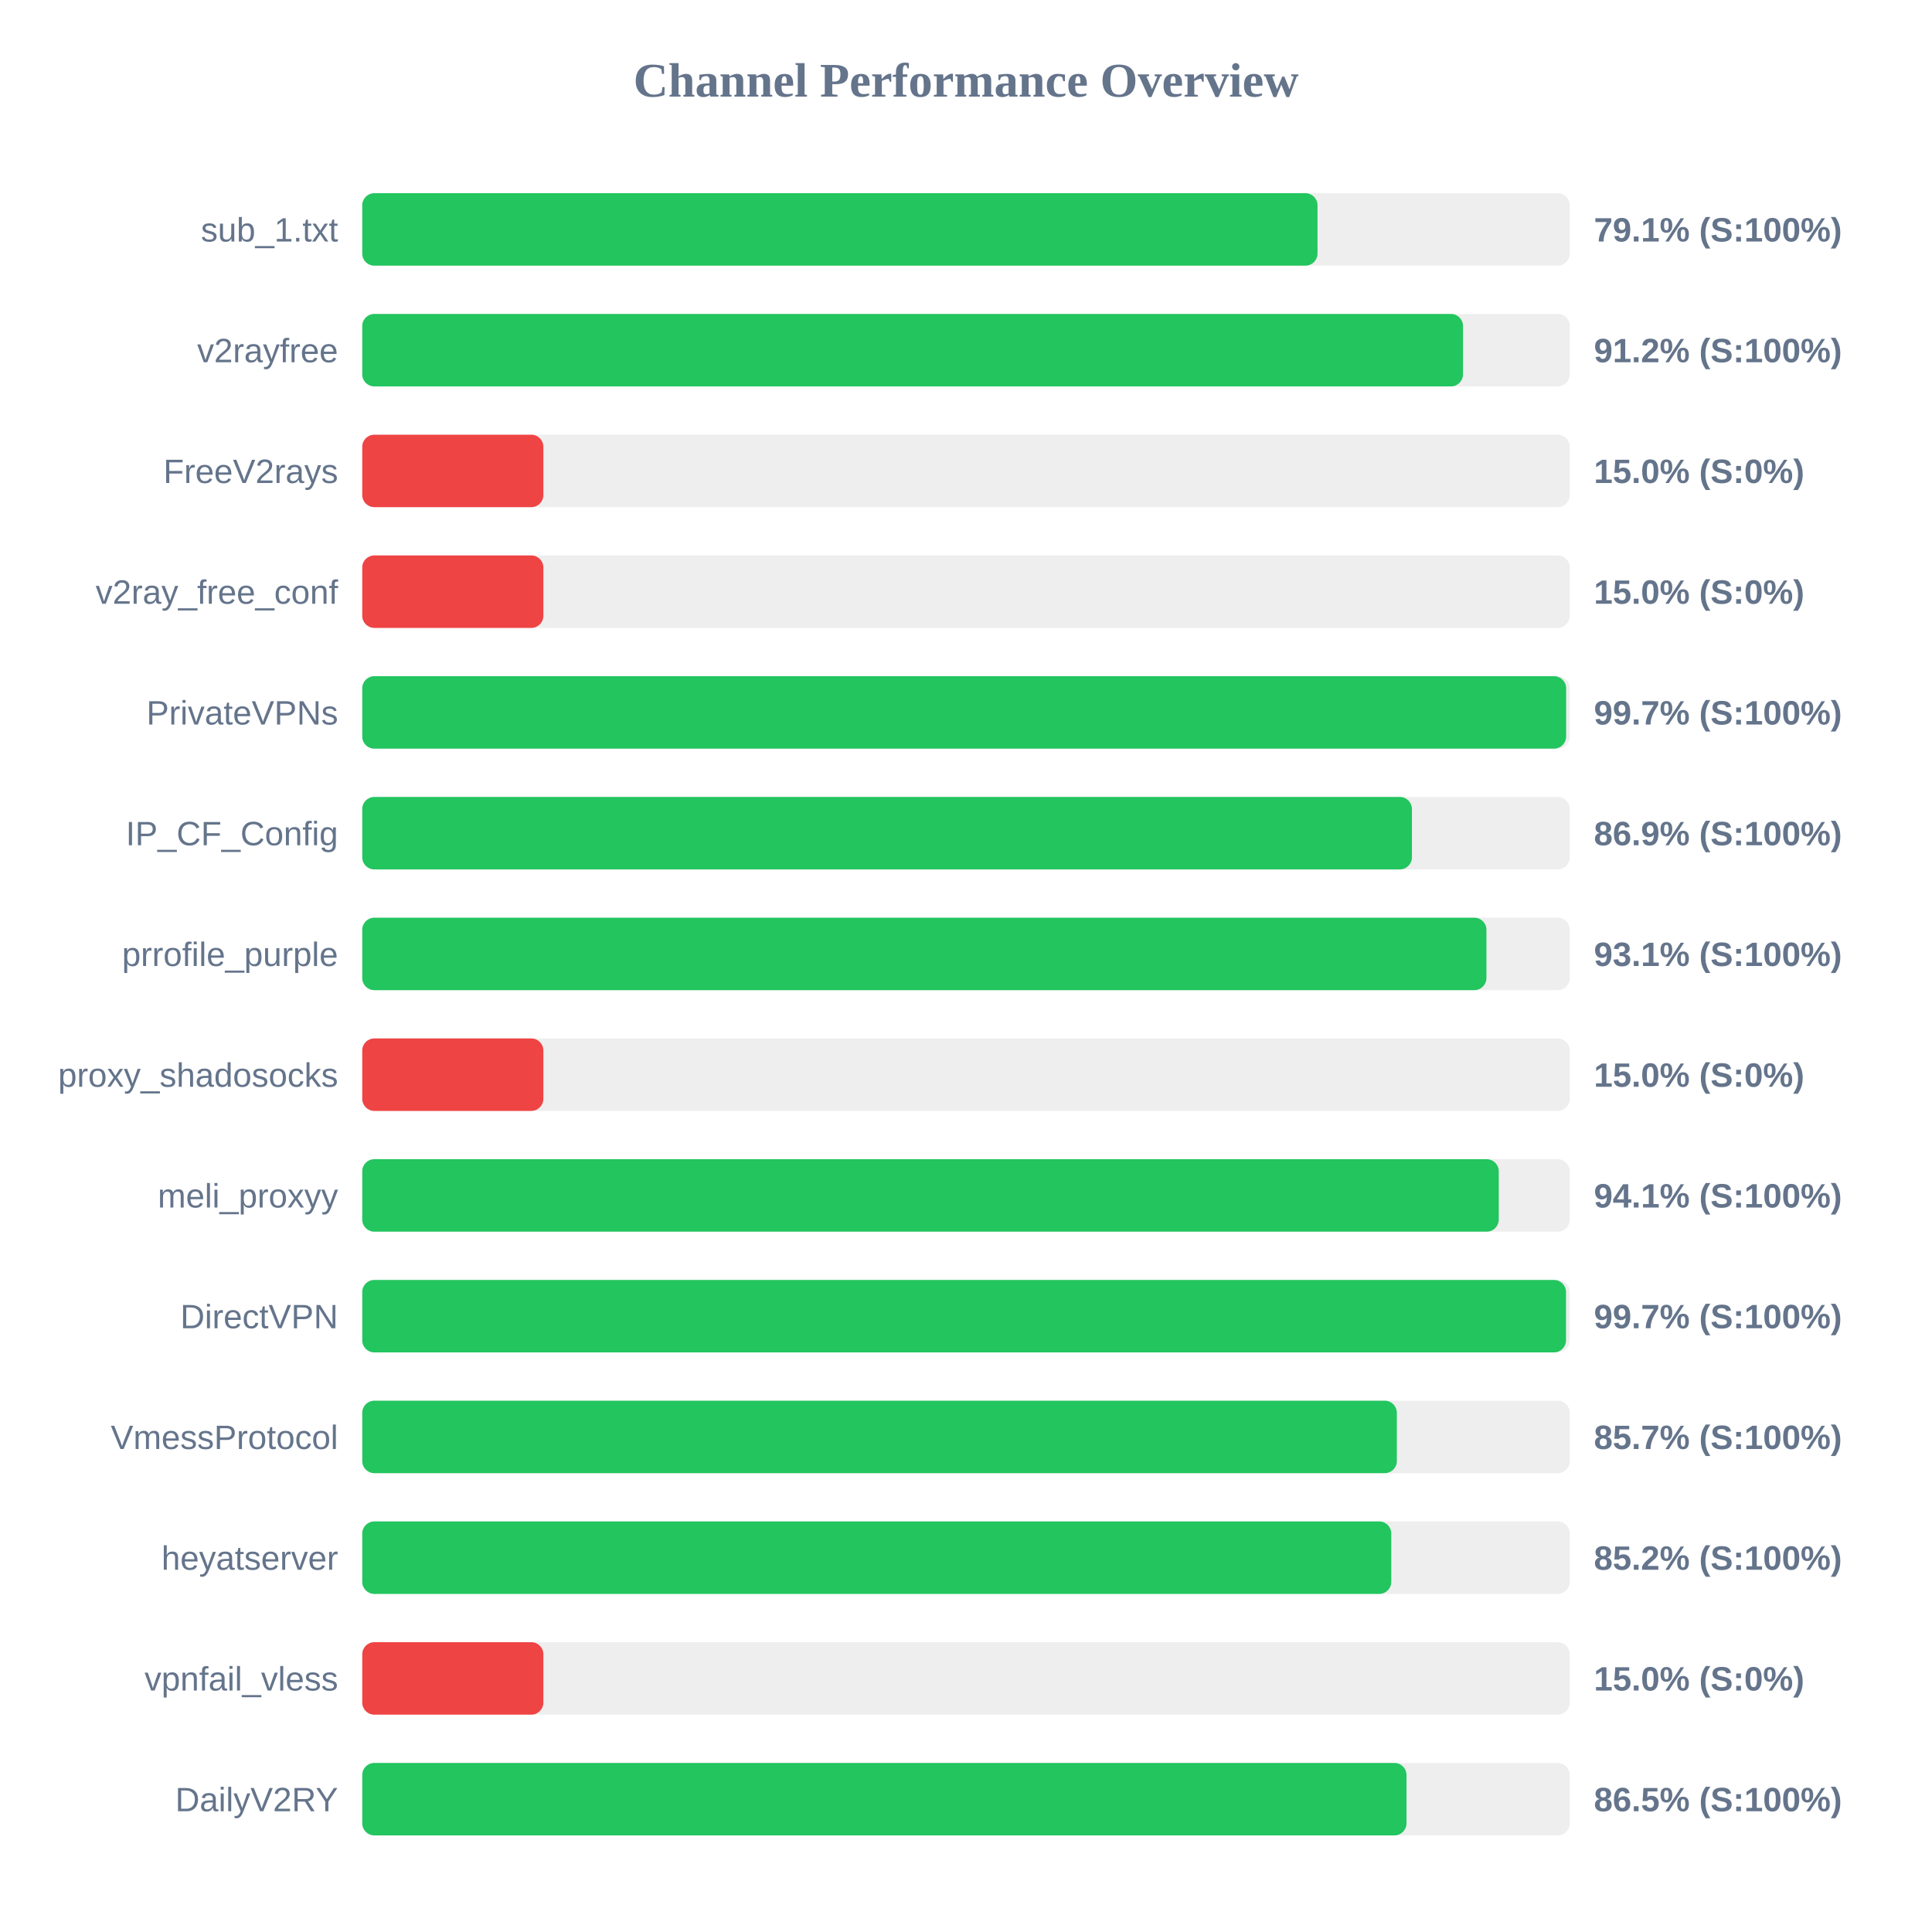
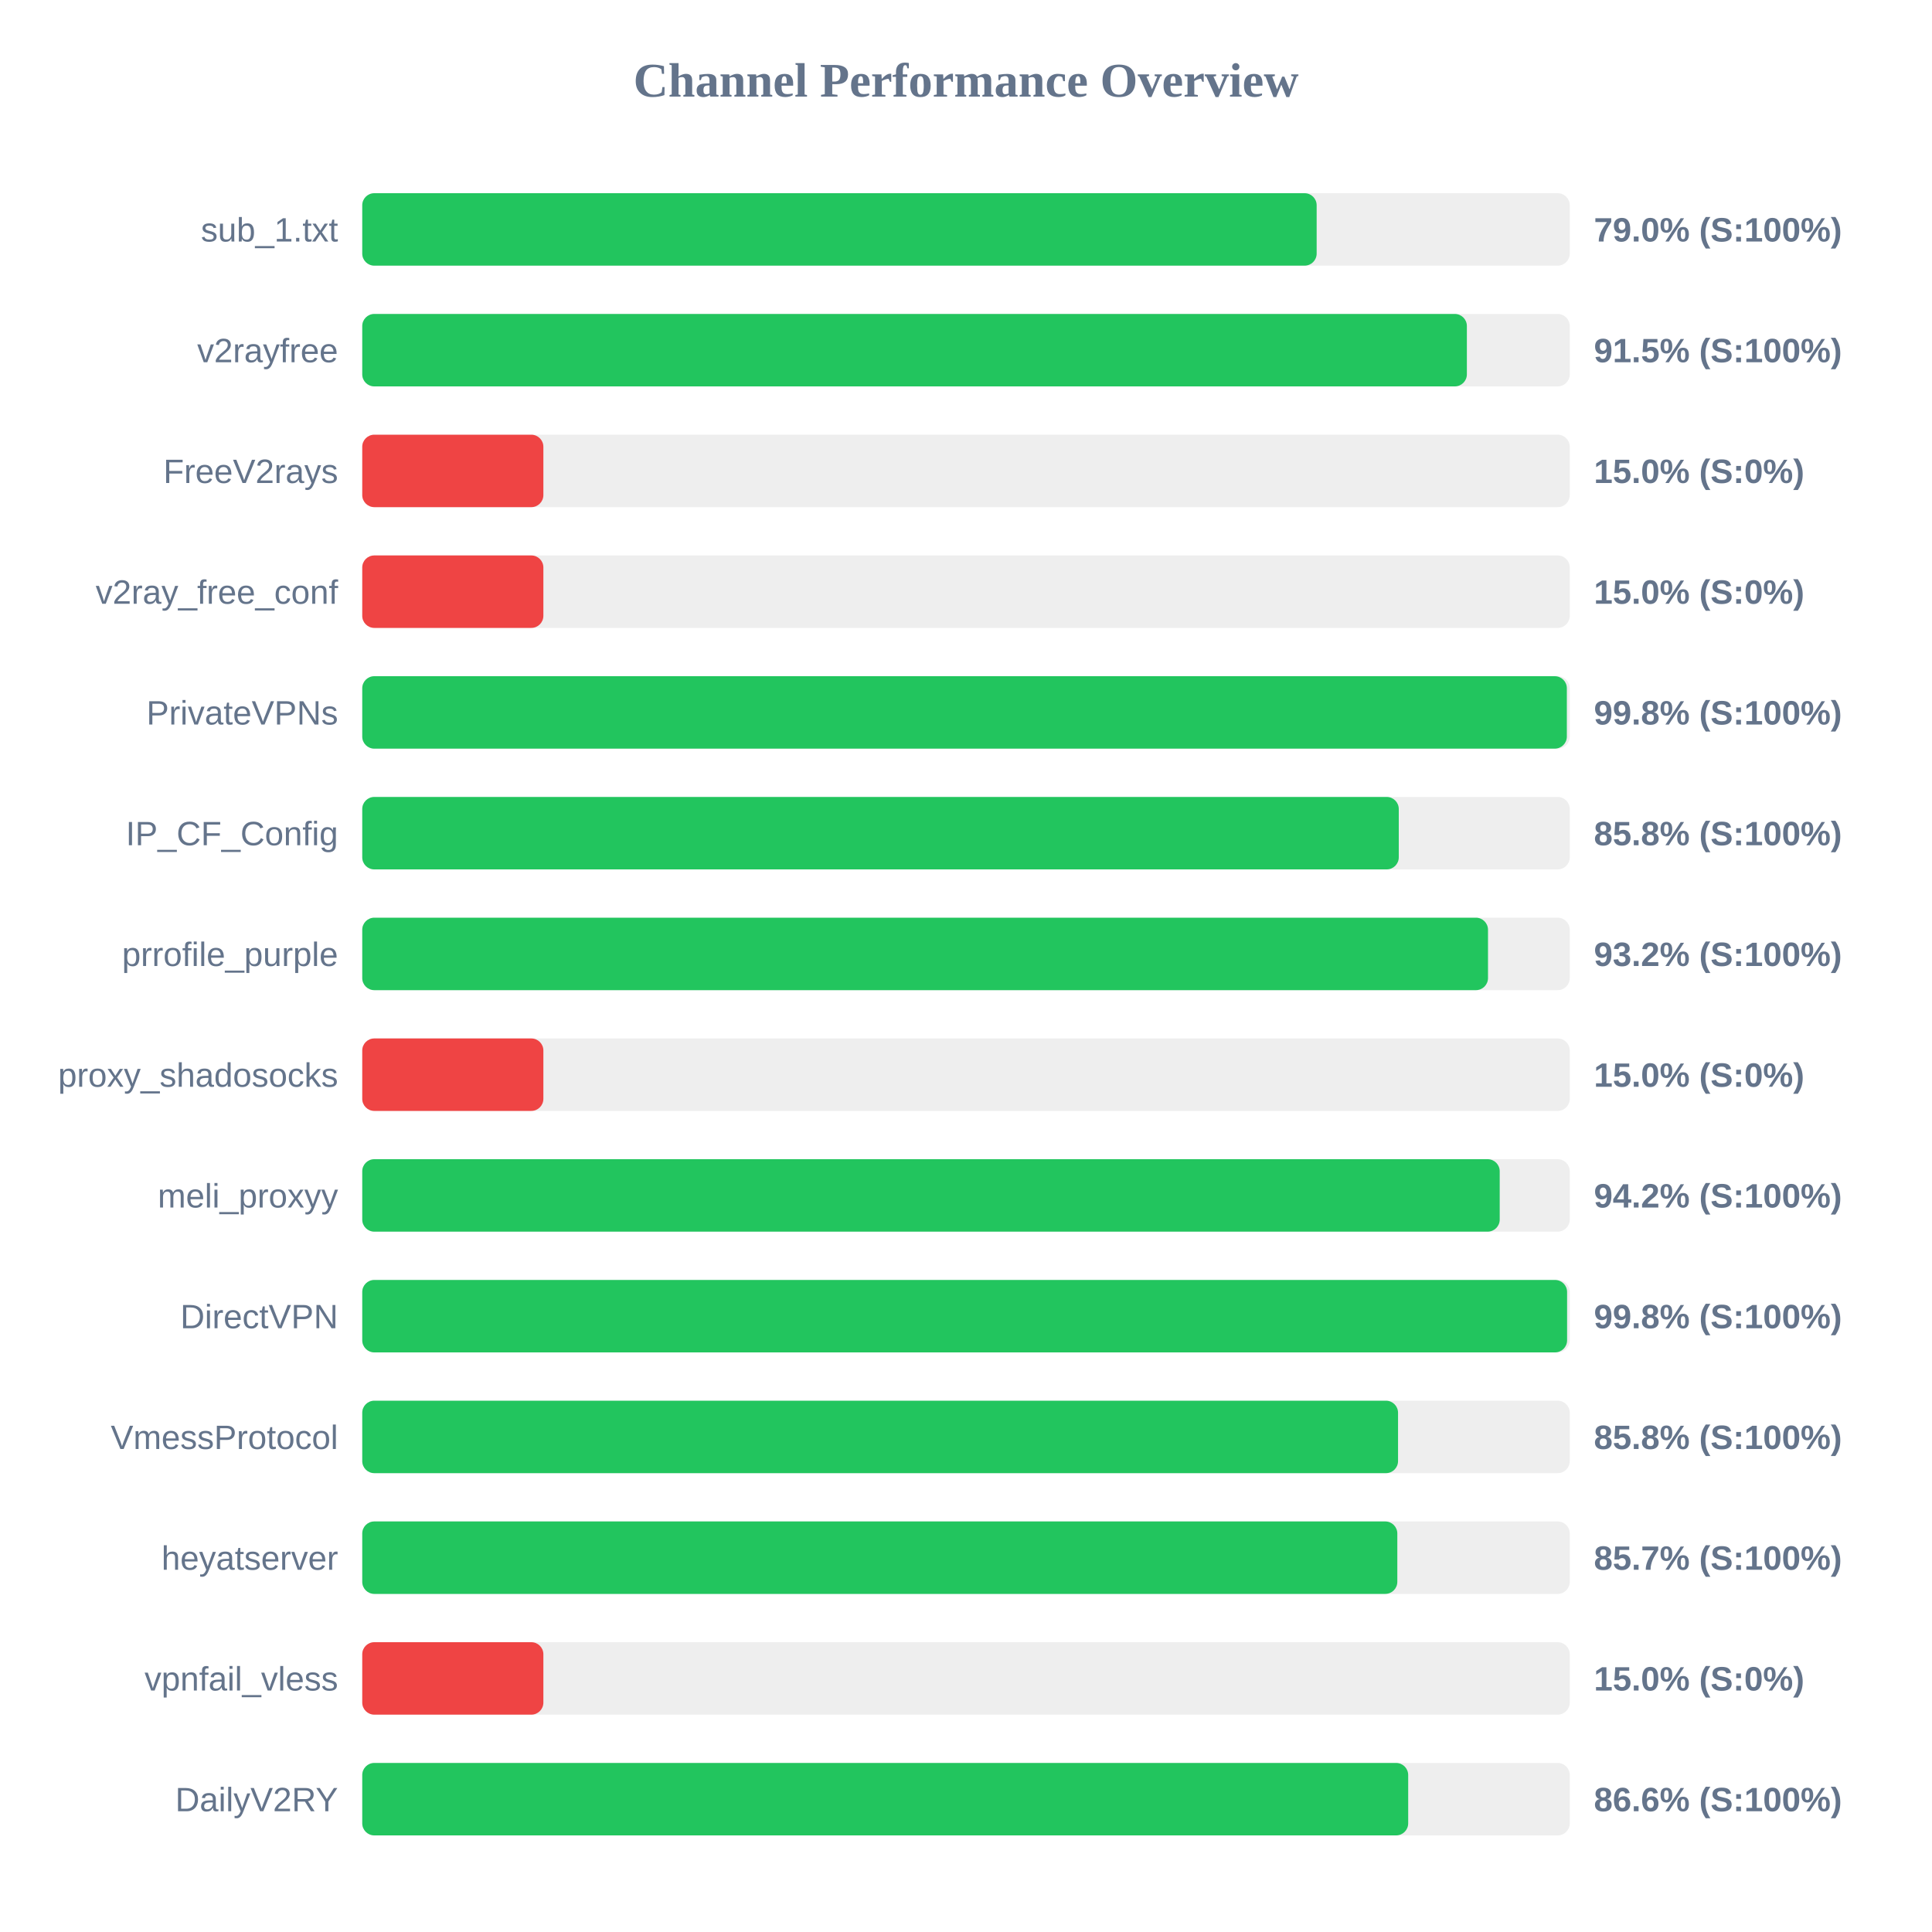
<svg xmlns="http://www.w3.org/2000/svg" width="800" height="800" version="1.1">
  <style>
        .row { font: 14px Arial; fill: #64748b; }
        .score { font: bold 14px Arial; fill: #64748b; }
    </style>
  <text x="400" y="40" text-anchor="middle" font-size="20px" font-weight="bold" fill="#64748b">Channel Performance Overview</text>
  <rect x="150" y="80" width="500" height="30" fill="#eee" rx="5" />
-   <rect x="150" y="80" width="395.55" height="30" fill="#22c55e" rx="5" />
+   <rect x="150" y="80" width="395.2" height="30" fill="#22c55e" rx="5" />
  <text x="140" y="100" text-anchor="end" class="row">sub_1.txt</text>
-   <text x="660" y="100" text-anchor="start" class="score">79.1% (S:100%)</text>
+   <text x="660" y="100" text-anchor="start" class="score">79.0% (S:100%)</text>
  <rect x="150" y="130" width="500" height="30" fill="#eee" rx="5" />
-   <rect x="150" y="130" width="455.8" height="30" fill="#22c55e" rx="5" />
+   <rect x="150" y="130" width="457.4" height="30" fill="#22c55e" rx="5" />
  <text x="140" y="150" text-anchor="end" class="row">v2rayfree</text>
-   <text x="660" y="150" text-anchor="start" class="score">91.2% (S:100%)</text>
+   <text x="660" y="150" text-anchor="start" class="score">91.5% (S:100%)</text>
  <rect x="150" y="180" width="500" height="30" fill="#eee" rx="5" />
  <rect x="150" y="180" width="75.0" height="30" fill="#ef4444" rx="5" />
  <text x="140" y="200" text-anchor="end" class="row">FreeV2rays</text>
  <text x="660" y="200" text-anchor="start" class="score">15.0% (S:0%)</text>
  <rect x="150" y="230" width="500" height="30" fill="#eee" rx="5" />
  <rect x="150" y="230" width="75.0" height="30" fill="#ef4444" rx="5" />
  <text x="140" y="250" text-anchor="end" class="row">v2ray_free_conf</text>
  <text x="660" y="250" text-anchor="start" class="score">15.0% (S:0%)</text>
  <rect x="150" y="280" width="500" height="30" fill="#eee" rx="5" />
-   <rect x="150" y="280" width="498.5" height="30" fill="#22c55e" rx="5" />
+   <rect x="150" y="280" width="498.8" height="30" fill="#22c55e" rx="5" />
  <text x="140" y="300" text-anchor="end" class="row">PrivateVPNs</text>
-   <text x="660" y="300" text-anchor="start" class="score">99.7% (S:100%)</text>
+   <text x="660" y="300" text-anchor="start" class="score">99.8% (S:100%)</text>
  <rect x="150" y="330" width="500" height="30" fill="#eee" rx="5" />
-   <rect x="150" y="330" width="434.65" height="30" fill="#22c55e" rx="5" />
+   <rect x="150" y="330" width="429.2" height="30" fill="#22c55e" rx="5" />
  <text x="140" y="350" text-anchor="end" class="row">IP_CF_Config</text>
-   <text x="660" y="350" text-anchor="start" class="score">86.9% (S:100%)</text>
+   <text x="660" y="350" text-anchor="start" class="score">85.8% (S:100%)</text>
  <rect x="150" y="380" width="500" height="30" fill="#eee" rx="5" />
-   <rect x="150" y="380" width="465.5" height="30" fill="#22c55e" rx="5" />
+   <rect x="150" y="380" width="466.15" height="30" fill="#22c55e" rx="5" />
  <text x="140" y="400" text-anchor="end" class="row">prrofile_purple</text>
-   <text x="660" y="400" text-anchor="start" class="score">93.1% (S:100%)</text>
+   <text x="660" y="400" text-anchor="start" class="score">93.2% (S:100%)</text>
  <rect x="150" y="430" width="500" height="30" fill="#eee" rx="5" />
  <rect x="150" y="430" width="75.0" height="30" fill="#ef4444" rx="5" />
  <text x="140" y="450" text-anchor="end" class="row">proxy_shadosocks</text>
  <text x="660" y="450" text-anchor="start" class="score">15.0% (S:0%)</text>
  <rect x="150" y="480" width="500" height="30" fill="#eee" rx="5" />
-   <rect x="150" y="480" width="470.6" height="30" fill="#22c55e" rx="5" />
+   <rect x="150" y="480" width="471.0" height="30" fill="#22c55e" rx="5" />
  <text x="140" y="500" text-anchor="end" class="row">meli_proxyy</text>
-   <text x="660" y="500" text-anchor="start" class="score">94.1% (S:100%)</text>
+   <text x="660" y="500" text-anchor="start" class="score">94.2% (S:100%)</text>
  <rect x="150" y="530" width="500" height="30" fill="#eee" rx="5" />
-   <rect x="150" y="530" width="498.45" height="30" fill="#22c55e" rx="5" />
+   <rect x="150" y="530" width="498.9" height="30" fill="#22c55e" rx="5" />
  <text x="140" y="550" text-anchor="end" class="row">DirectVPN</text>
-   <text x="660" y="550" text-anchor="start" class="score">99.7% (S:100%)</text>
+   <text x="660" y="550" text-anchor="start" class="score">99.8% (S:100%)</text>
  <rect x="150" y="580" width="500" height="30" fill="#eee" rx="5" />
-   <rect x="150" y="580" width="428.4" height="30" fill="#22c55e" rx="5" />
+   <rect x="150" y="580" width="428.9" height="30" fill="#22c55e" rx="5" />
  <text x="140" y="600" text-anchor="end" class="row">VmessProtocol</text>
-   <text x="660" y="600" text-anchor="start" class="score">85.7% (S:100%)</text>
+   <text x="660" y="600" text-anchor="start" class="score">85.8% (S:100%)</text>
  <rect x="150" y="630" width="500" height="30" fill="#eee" rx="5" />
-   <rect x="150" y="630" width="426.1" height="30" fill="#22c55e" rx="5" />
+   <rect x="150" y="630" width="428.6" height="30" fill="#22c55e" rx="5" />
  <text x="140" y="650" text-anchor="end" class="row">heyatserver</text>
-   <text x="660" y="650" text-anchor="start" class="score">85.2% (S:100%)</text>
+   <text x="660" y="650" text-anchor="start" class="score">85.7% (S:100%)</text>
  <rect x="150" y="680" width="500" height="30" fill="#eee" rx="5" />
  <rect x="150" y="680" width="75.0" height="30" fill="#ef4444" rx="5" />
  <text x="140" y="700" text-anchor="end" class="row">vpnfail_vless</text>
  <text x="660" y="700" text-anchor="start" class="score">15.0% (S:0%)</text>
  <rect x="150" y="730" width="500" height="30" fill="#eee" rx="5" />
-   <rect x="150" y="730" width="432.4" height="30" fill="#22c55e" rx="5" />
+   <rect x="150" y="730" width="433.1" height="30" fill="#22c55e" rx="5" />
  <text x="140" y="750" text-anchor="end" class="row">DailyV2RY</text>
-   <text x="660" y="750" text-anchor="start" class="score">86.5% (S:100%)</text>
+   <text x="660" y="750" text-anchor="start" class="score">86.6% (S:100%)</text>
</svg>
